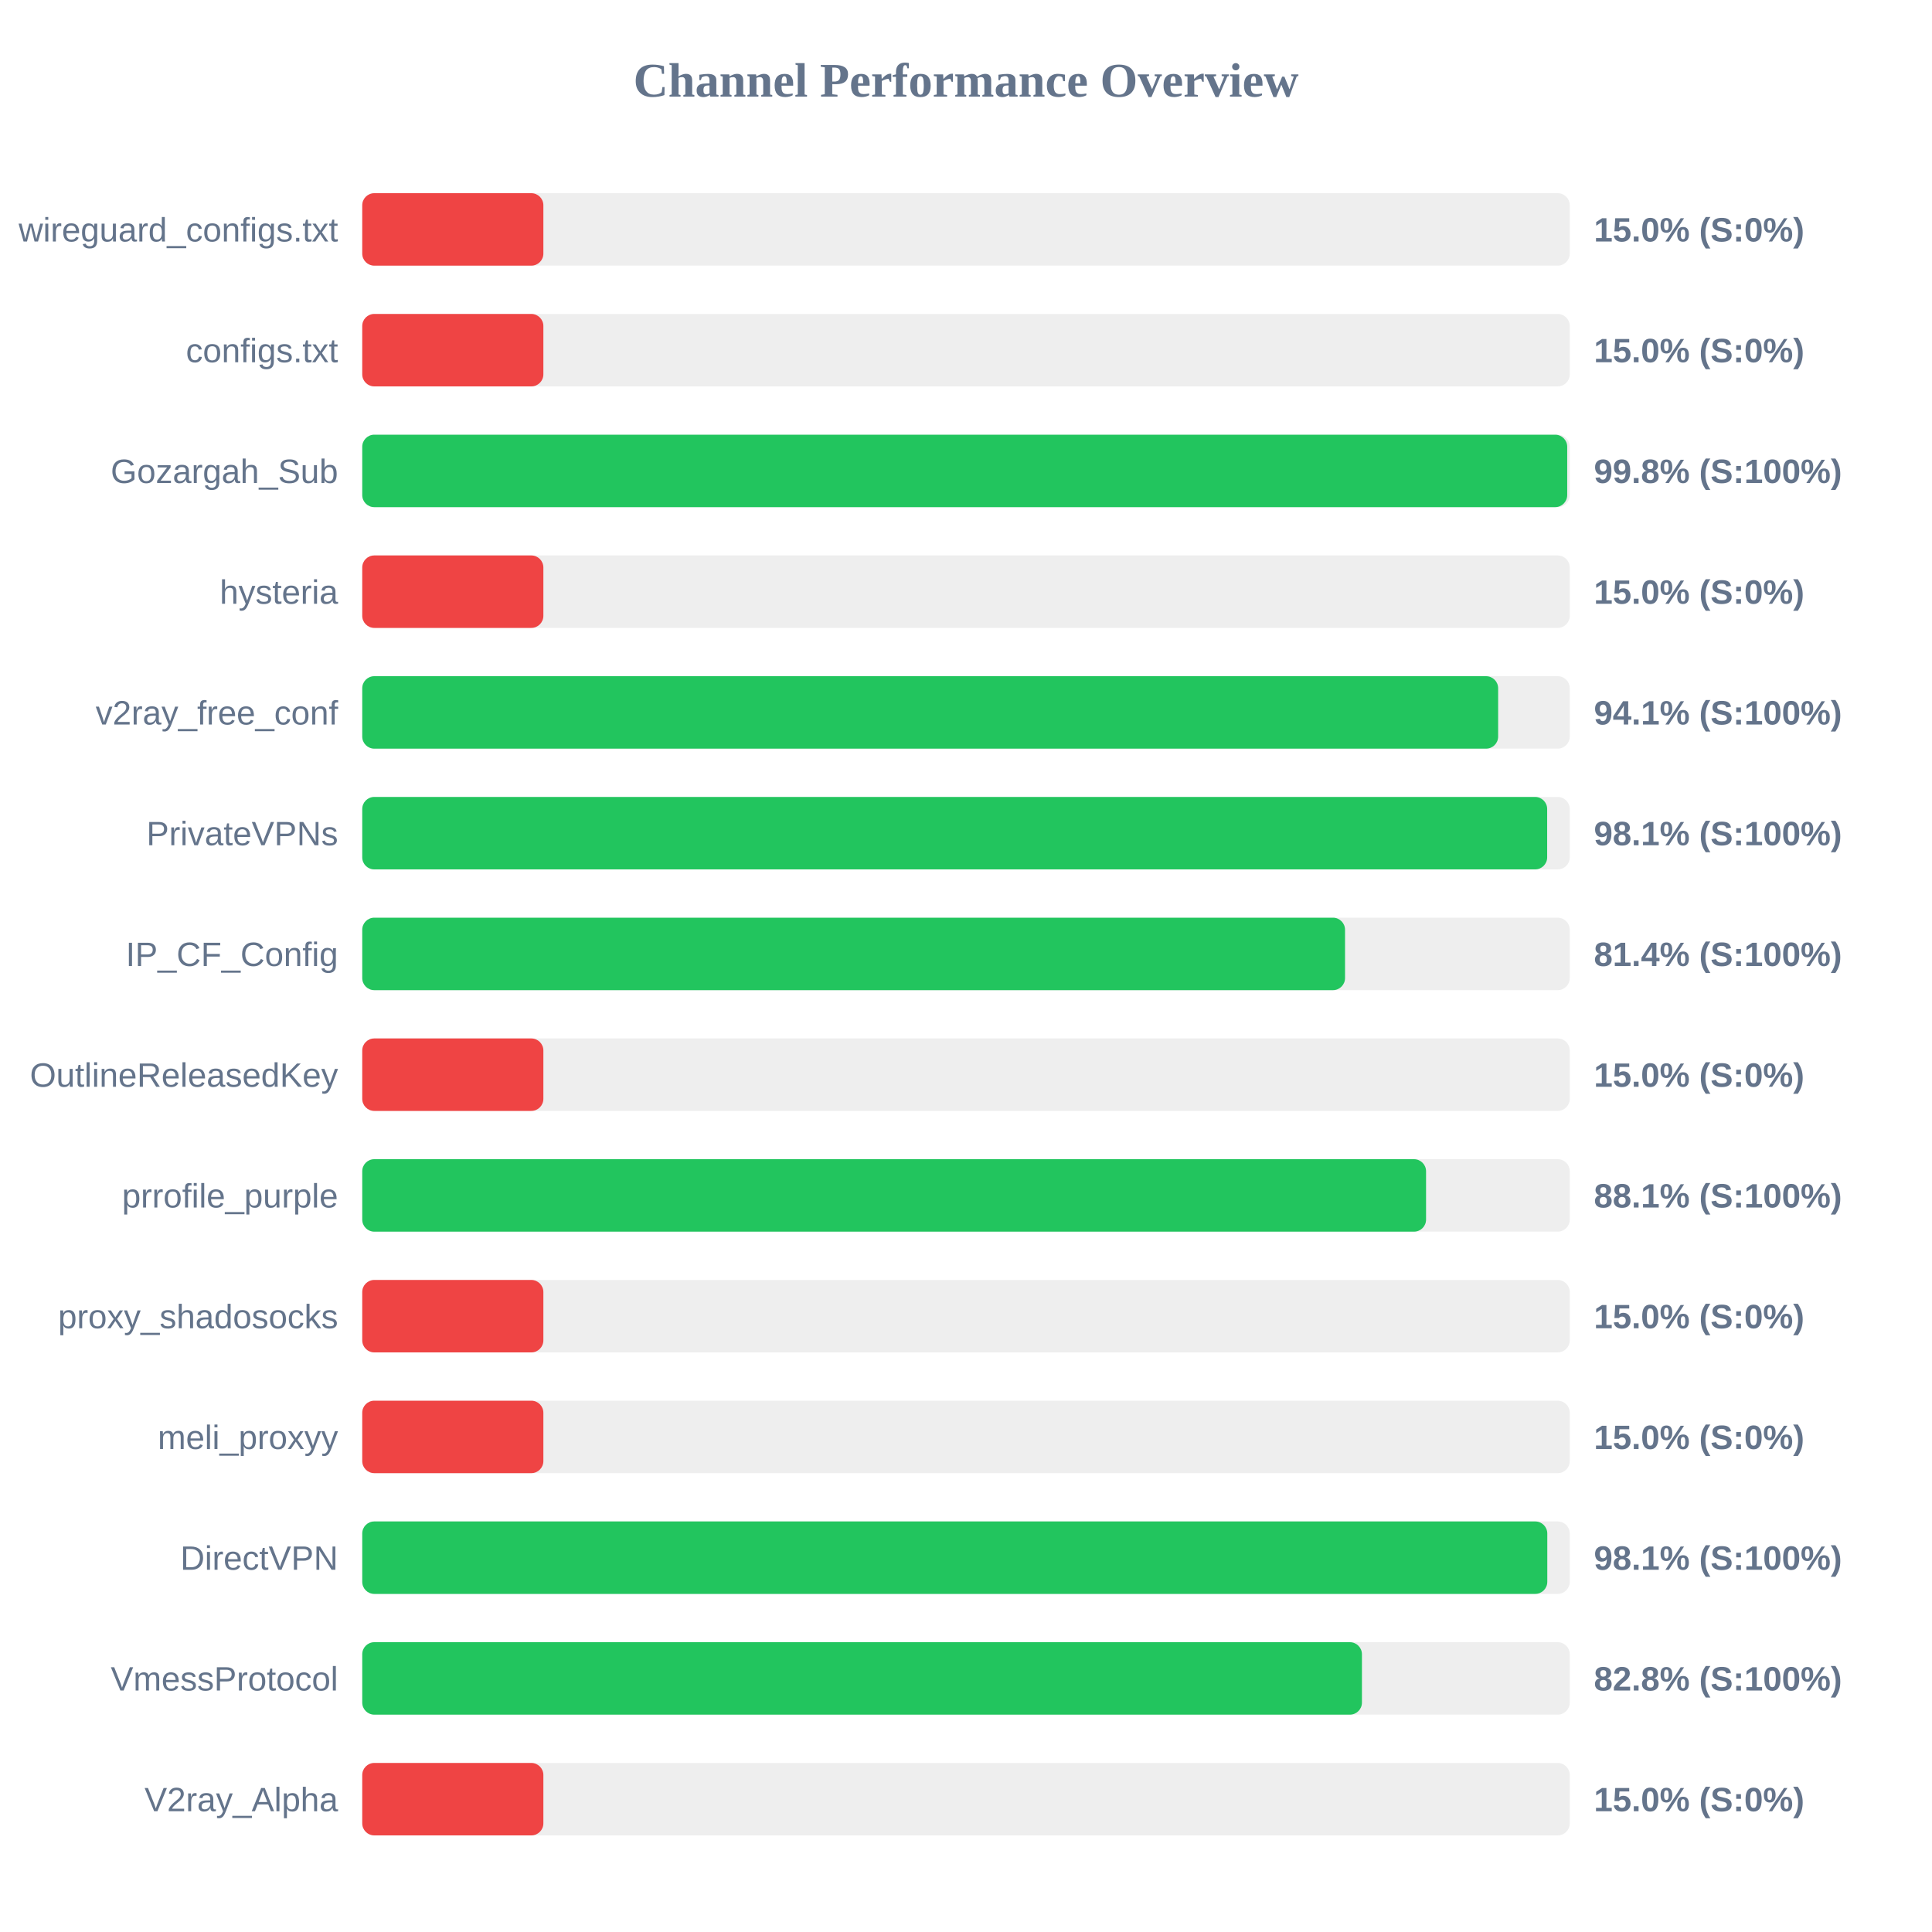
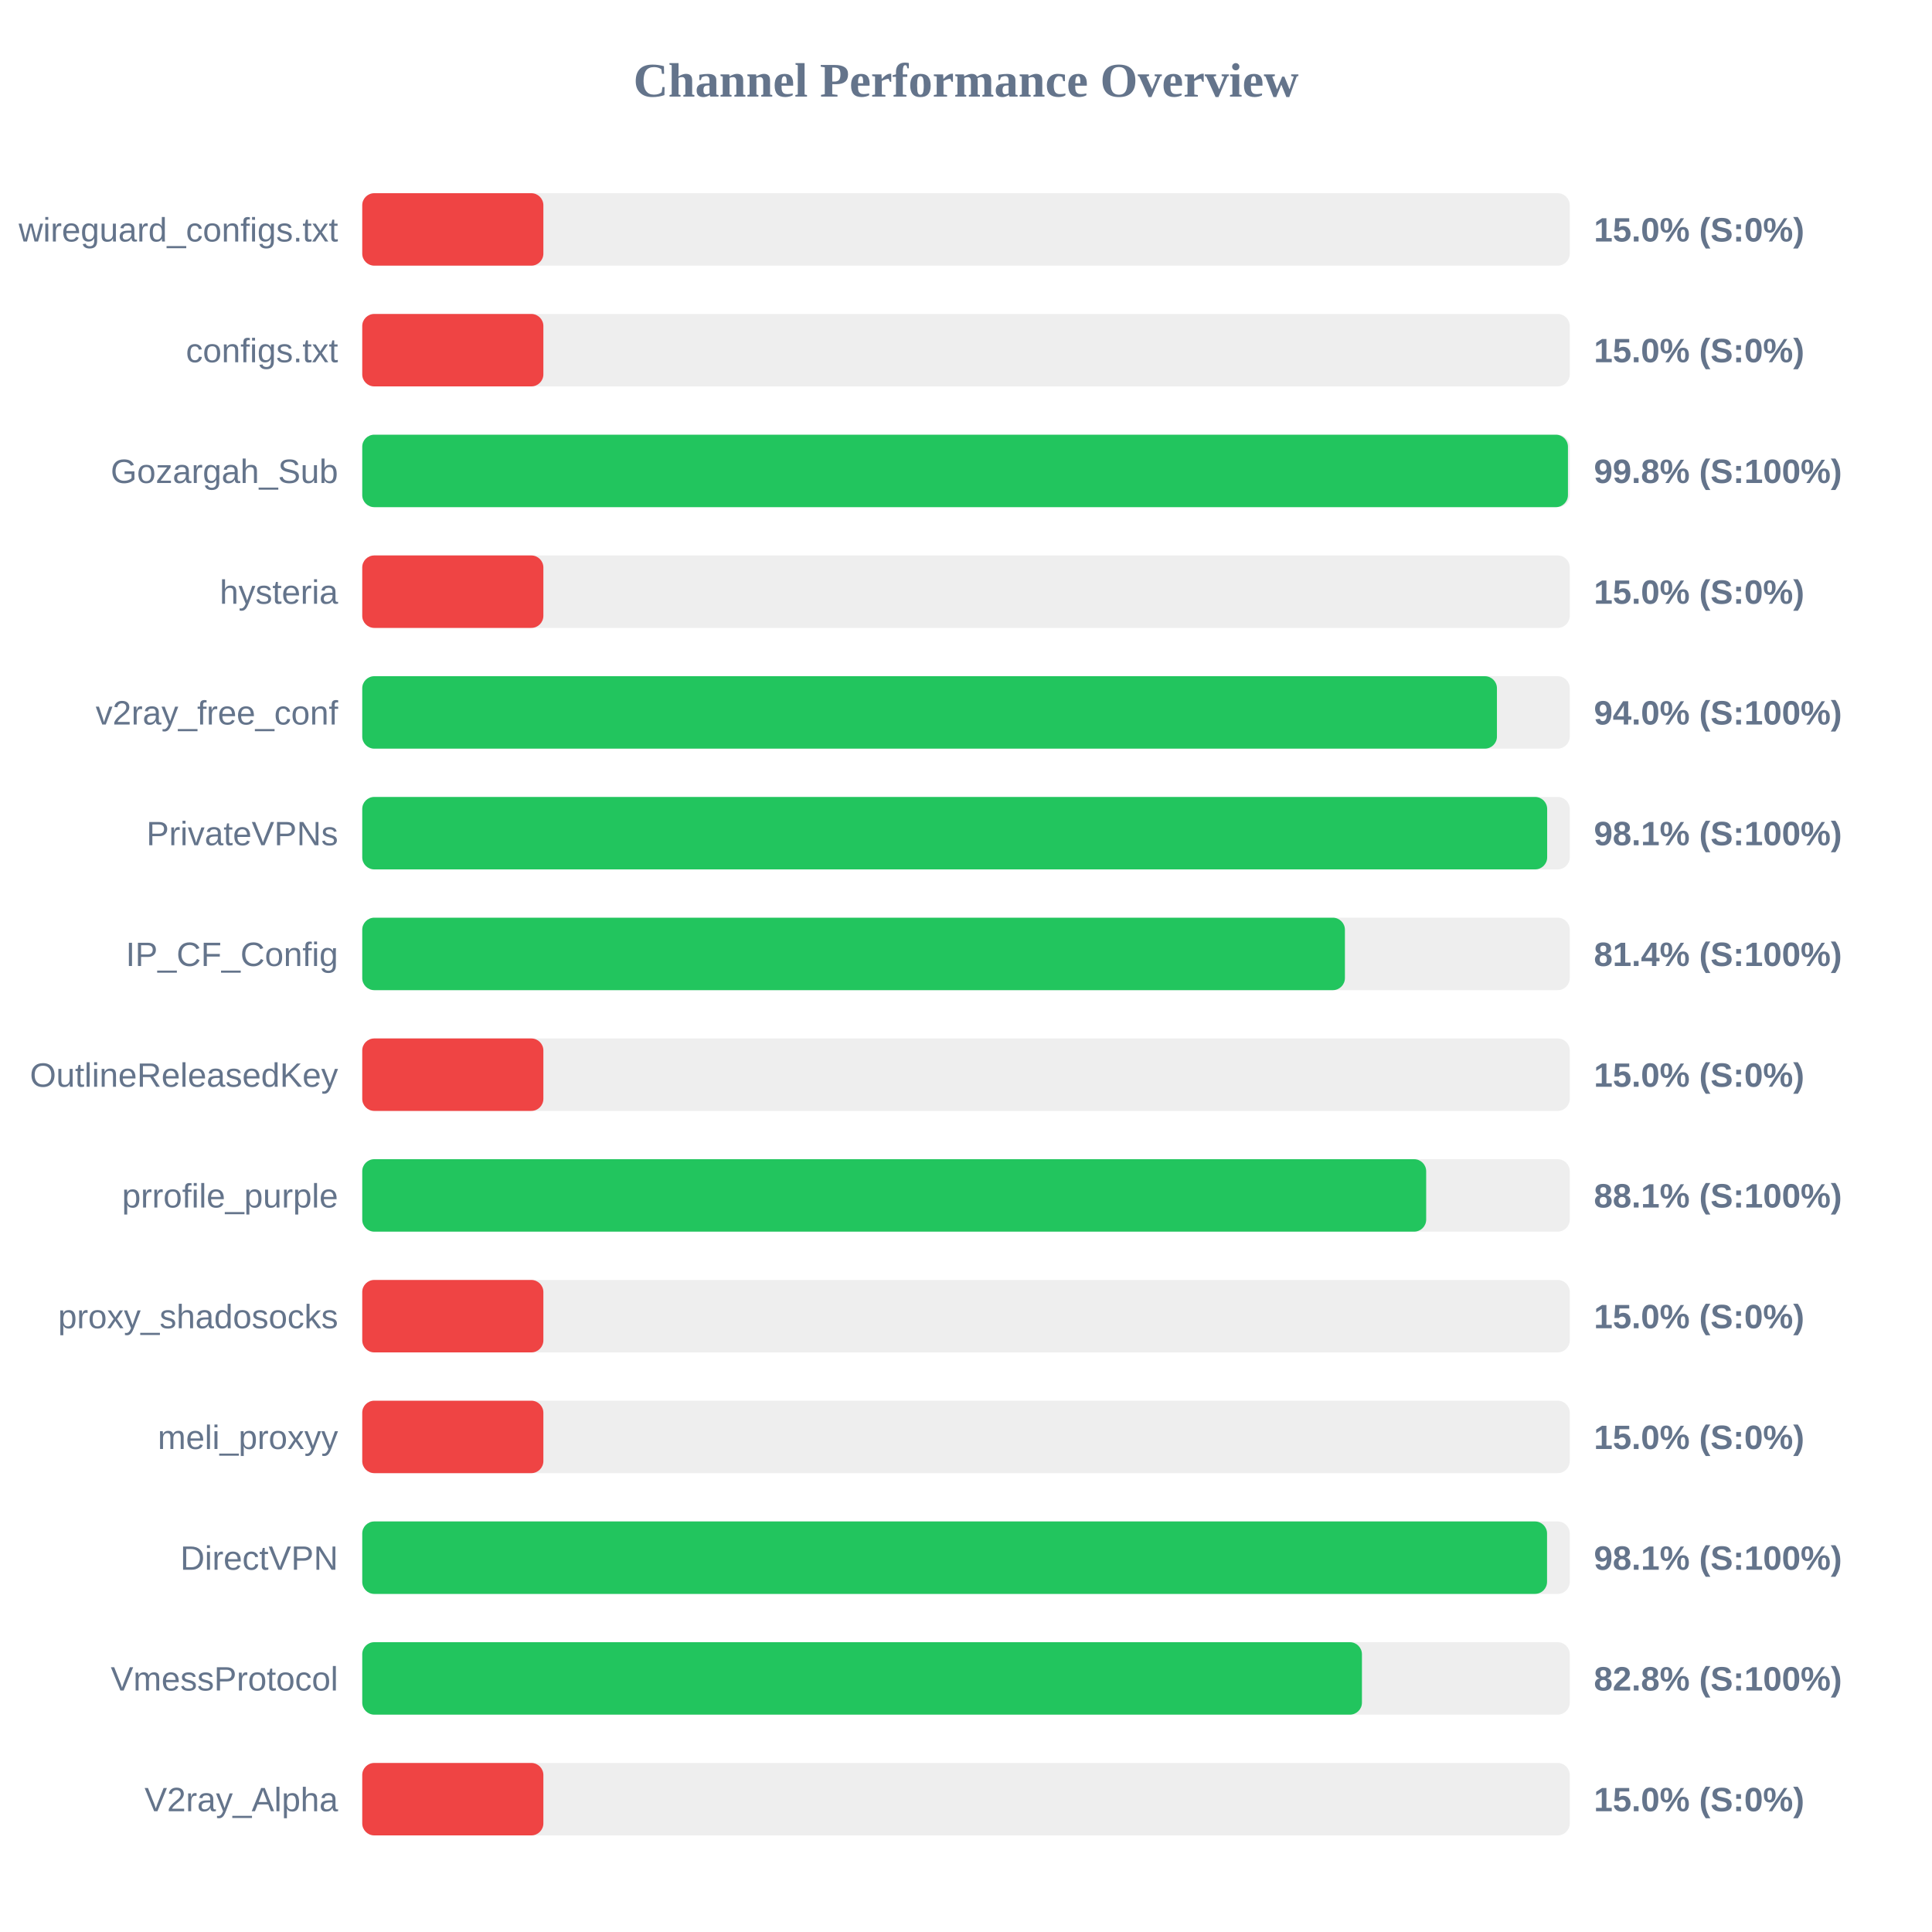
<svg xmlns="http://www.w3.org/2000/svg" width="800" height="800" version="1.1">
  <style>
        .row { font: 14px Arial; fill: #64748b; }
        .score { font: bold 14px Arial; fill: #64748b; }
    </style>
  <text x="400" y="40" text-anchor="middle" font-size="20px" font-weight="bold" fill="#64748b">Channel Performance Overview</text>
  <rect x="150" y="80" width="500" height="30" fill="#eee" rx="5" />
  <rect x="150" y="80" width="75.0" height="30" fill="#ef4444" rx="5" />
  <text x="140" y="100" text-anchor="end" class="row">wireguard_configs.txt</text>
  <text x="660" y="100" text-anchor="start" class="score">15.0% (S:0%)</text>
  <rect x="150" y="130" width="500" height="30" fill="#eee" rx="5" />
  <rect x="150" y="130" width="75.0" height="30" fill="#ef4444" rx="5" />
  <text x="140" y="150" text-anchor="end" class="row">configs.txt</text>
  <text x="660" y="150" text-anchor="start" class="score">15.0% (S:0%)</text>
  <rect x="150" y="180" width="500" height="30" fill="#eee" rx="5" />
-   <rect x="150" y="180" width="498.95" height="30" fill="#22c55e" rx="5" />
+   <rect x="150" y="180" width="499.25" height="30" fill="#22c55e" rx="5" />
  <text x="140" y="200" text-anchor="end" class="row">Gozargah_Sub</text>
  <text x="660" y="200" text-anchor="start" class="score">99.8% (S:100%)</text>
  <rect x="150" y="230" width="500" height="30" fill="#eee" rx="5" />
  <rect x="150" y="230" width="75.0" height="30" fill="#ef4444" rx="5" />
  <text x="140" y="250" text-anchor="end" class="row">hysteria</text>
  <text x="660" y="250" text-anchor="start" class="score">15.0% (S:0%)</text>
  <rect x="150" y="280" width="500" height="30" fill="#eee" rx="5" />
-   <rect x="150" y="280" width="470.35" height="30" fill="#22c55e" rx="5" />
+   <rect x="150" y="280" width="469.85" height="30" fill="#22c55e" rx="5" />
  <text x="140" y="300" text-anchor="end" class="row">v2ray_free_conf</text>
-   <text x="660" y="300" text-anchor="start" class="score">94.1% (S:100%)</text>
+   <text x="660" y="300" text-anchor="start" class="score">94.0% (S:100%)</text>
  <rect x="150" y="330" width="500" height="30" fill="#eee" rx="5" />
  <rect x="150" y="330" width="490.65" height="30" fill="#22c55e" rx="5" />
  <text x="140" y="350" text-anchor="end" class="row">PrivateVPNs</text>
  <text x="660" y="350" text-anchor="start" class="score">98.1% (S:100%)</text>
  <rect x="150" y="380" width="500" height="30" fill="#eee" rx="5" />
-   <rect x="150" y="380" width="406.95" height="30" fill="#22c55e" rx="5" />
+   <rect x="150" y="380" width="406.9" height="30" fill="#22c55e" rx="5" />
  <text x="140" y="400" text-anchor="end" class="row">IP_CF_Config</text>
  <text x="660" y="400" text-anchor="start" class="score">81.4% (S:100%)</text>
  <rect x="150" y="430" width="500" height="30" fill="#eee" rx="5" />
  <rect x="150" y="430" width="75.0" height="30" fill="#ef4444" rx="5" />
  <text x="140" y="450" text-anchor="end" class="row">OutlineReleasedKey</text>
  <text x="660" y="450" text-anchor="start" class="score">15.0% (S:0%)</text>
  <rect x="150" y="480" width="500" height="30" fill="#eee" rx="5" />
-   <rect x="150" y="480" width="440.5" height="30" fill="#22c55e" rx="5" />
+   <rect x="150" y="480" width="440.55" height="30" fill="#22c55e" rx="5" />
  <text x="140" y="500" text-anchor="end" class="row">prrofile_purple</text>
  <text x="660" y="500" text-anchor="start" class="score">88.1% (S:100%)</text>
  <rect x="150" y="530" width="500" height="30" fill="#eee" rx="5" />
  <rect x="150" y="530" width="75.0" height="30" fill="#ef4444" rx="5" />
  <text x="140" y="550" text-anchor="end" class="row">proxy_shadosocks</text>
  <text x="660" y="550" text-anchor="start" class="score">15.0% (S:0%)</text>
  <rect x="150" y="580" width="500" height="30" fill="#eee" rx="5" />
  <rect x="150" y="580" width="75.0" height="30" fill="#ef4444" rx="5" />
  <text x="140" y="600" text-anchor="end" class="row">meli_proxyy</text>
  <text x="660" y="600" text-anchor="start" class="score">15.0% (S:0%)</text>
  <rect x="150" y="630" width="500" height="30" fill="#eee" rx="5" />
-   <rect x="150" y="630" width="490.7" height="30" fill="#22c55e" rx="5" />
+   <rect x="150" y="630" width="490.6" height="30" fill="#22c55e" rx="5" />
  <text x="140" y="650" text-anchor="end" class="row">DirectVPN</text>
  <text x="660" y="650" text-anchor="start" class="score">98.1% (S:100%)</text>
  <rect x="150" y="680" width="500" height="30" fill="#eee" rx="5" />
  <rect x="150" y="680" width="413.95" height="30" fill="#22c55e" rx="5" />
  <text x="140" y="700" text-anchor="end" class="row">VmessProtocol</text>
  <text x="660" y="700" text-anchor="start" class="score">82.8% (S:100%)</text>
  <rect x="150" y="730" width="500" height="30" fill="#eee" rx="5" />
  <rect x="150" y="730" width="75.0" height="30" fill="#ef4444" rx="5" />
  <text x="140" y="750" text-anchor="end" class="row">V2ray_Alpha</text>
  <text x="660" y="750" text-anchor="start" class="score">15.0% (S:0%)</text>
</svg>
